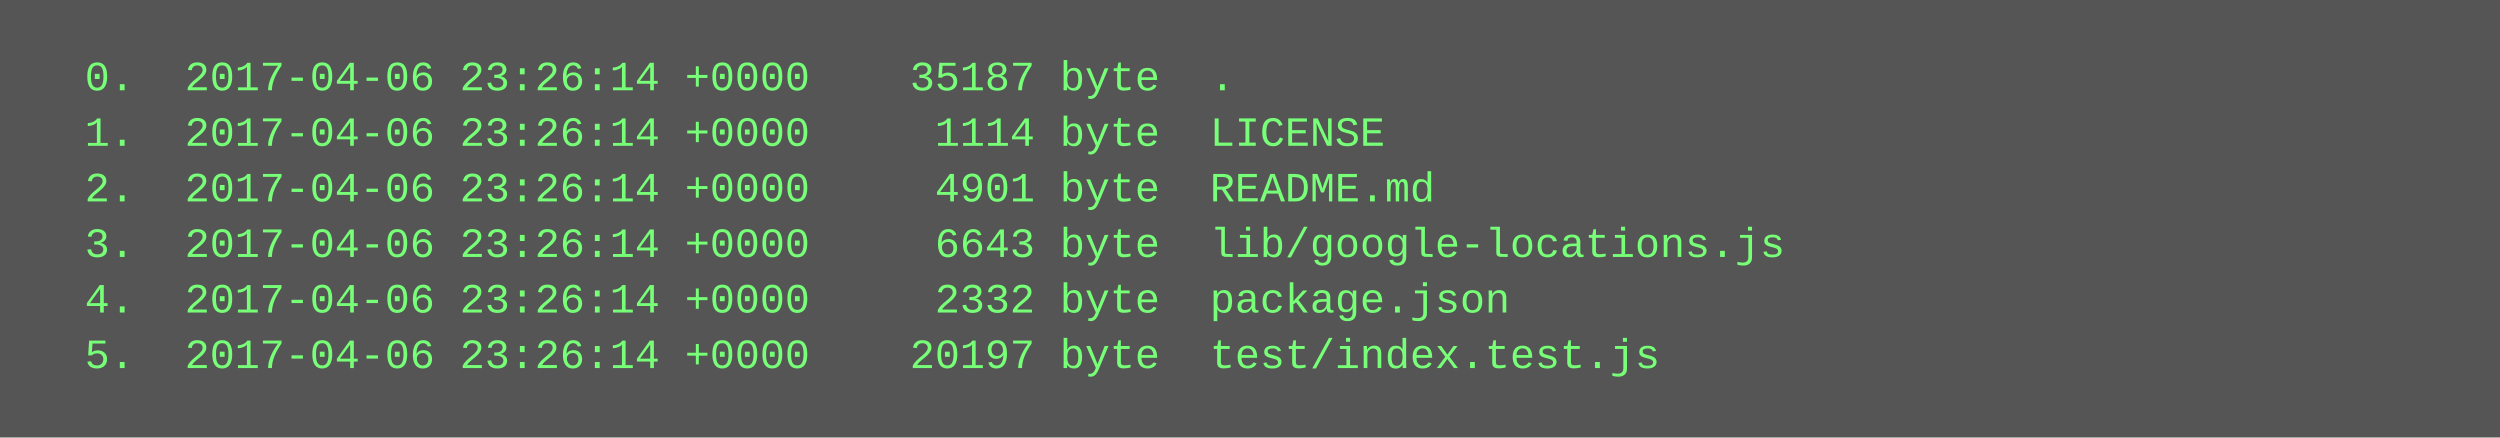
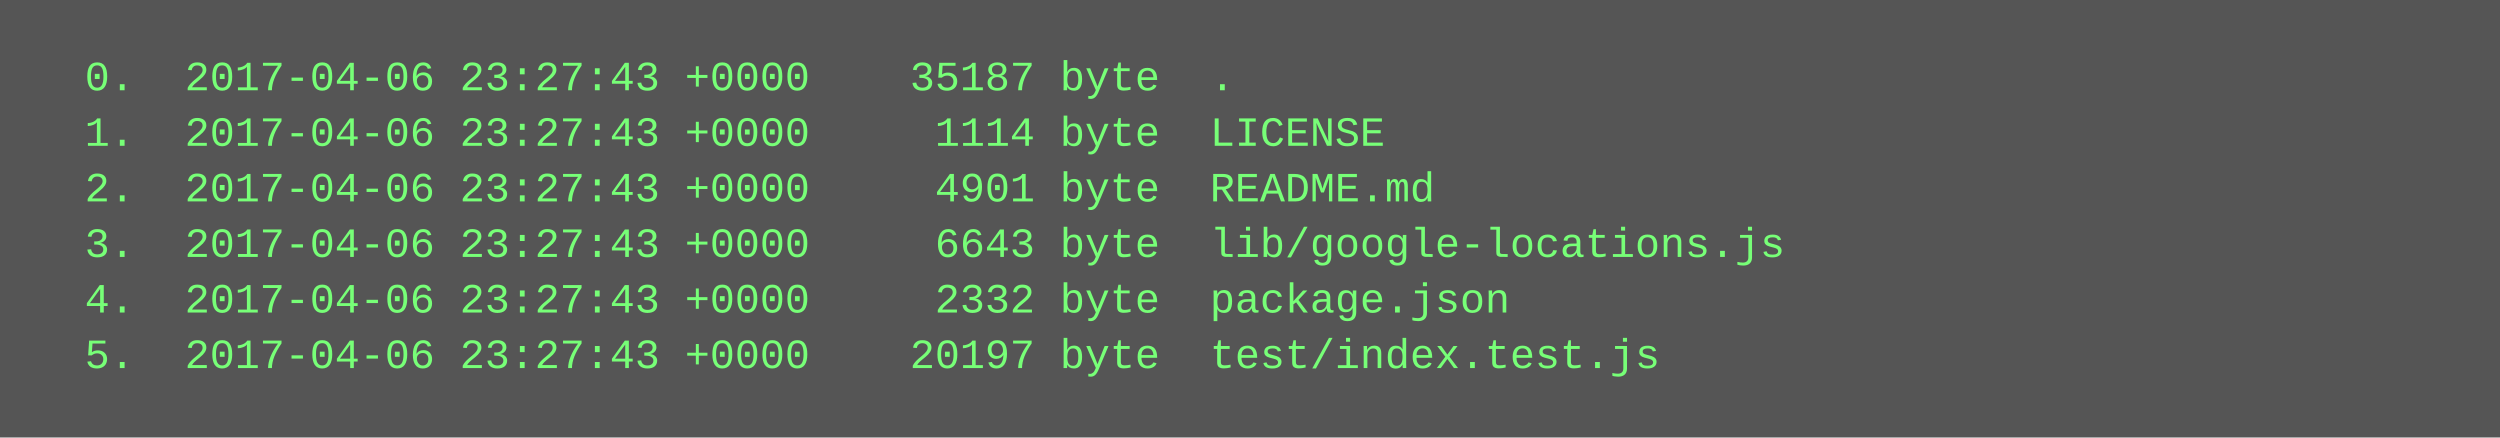
<svg xmlns="http://www.w3.org/2000/svg" height="126" width="720">
  <rect height="126" fill="#555" width="720" />
  <text fill="#7f7" font-family="Courier New" font-size="12" xml:space="preserve">
-     <tspan x="10" y="26">  0.  2017-04-06 23:26:14 +0000    35187 byte  .</tspan>
-     <tspan x="10" y="42">  1.  2017-04-06 23:26:14 +0000     1114 byte  LICENSE</tspan>
-     <tspan x="10" y="58">  2.  2017-04-06 23:26:14 +0000     4901 byte  README.md</tspan>
-     <tspan x="10" y="74">  3.  2017-04-06 23:26:14 +0000     6643 byte  lib/google-locations.js</tspan>
-     <tspan x="10" y="90">  4.  2017-04-06 23:26:14 +0000     2332 byte  package.json</tspan>
-     <tspan x="10" y="106">  5.  2017-04-06 23:26:14 +0000    20197 byte  test/index.test.js</tspan>
+     <tspan x="10" y="26">  0.  2017-04-06 23:27:43 +0000    35187 byte  .</tspan>
+     <tspan x="10" y="42">  1.  2017-04-06 23:27:43 +0000     1114 byte  LICENSE</tspan>
+     <tspan x="10" y="58">  2.  2017-04-06 23:27:43 +0000     4901 byte  README.md</tspan>
+     <tspan x="10" y="74">  3.  2017-04-06 23:27:43 +0000     6643 byte  lib/google-locations.js</tspan>
+     <tspan x="10" y="90">  4.  2017-04-06 23:27:43 +0000     2332 byte  package.json</tspan>
+     <tspan x="10" y="106">  5.  2017-04-06 23:27:43 +0000    20197 byte  test/index.test.js</tspan>
  </text>
</svg>
